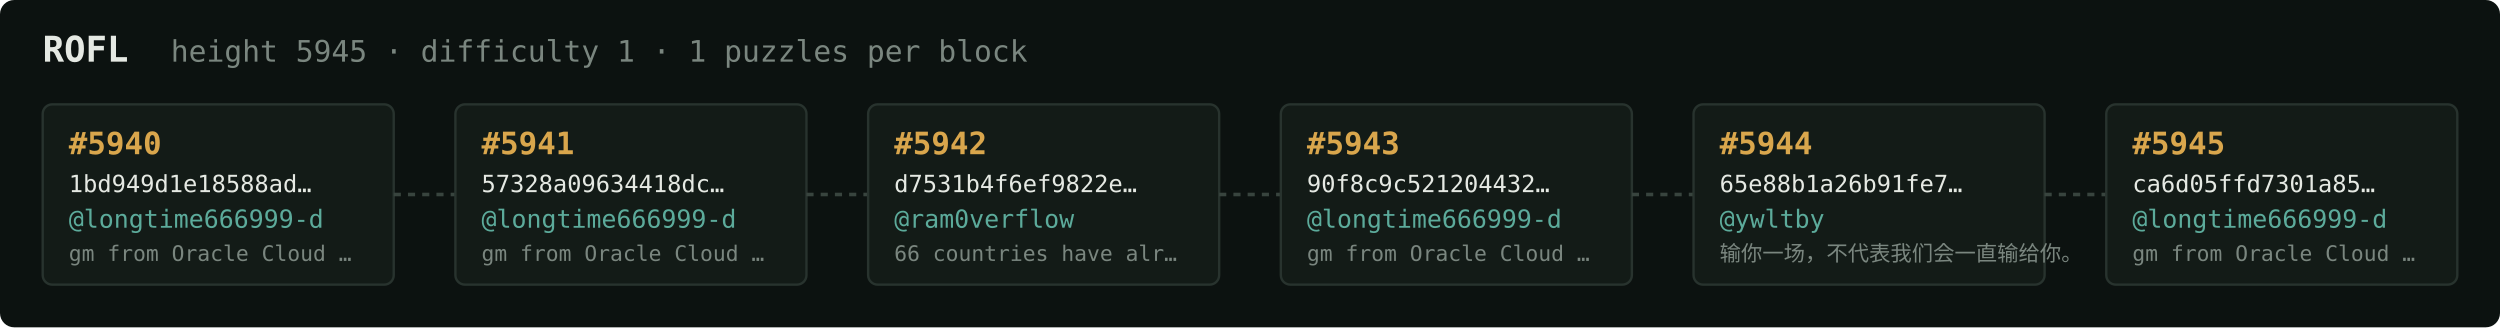
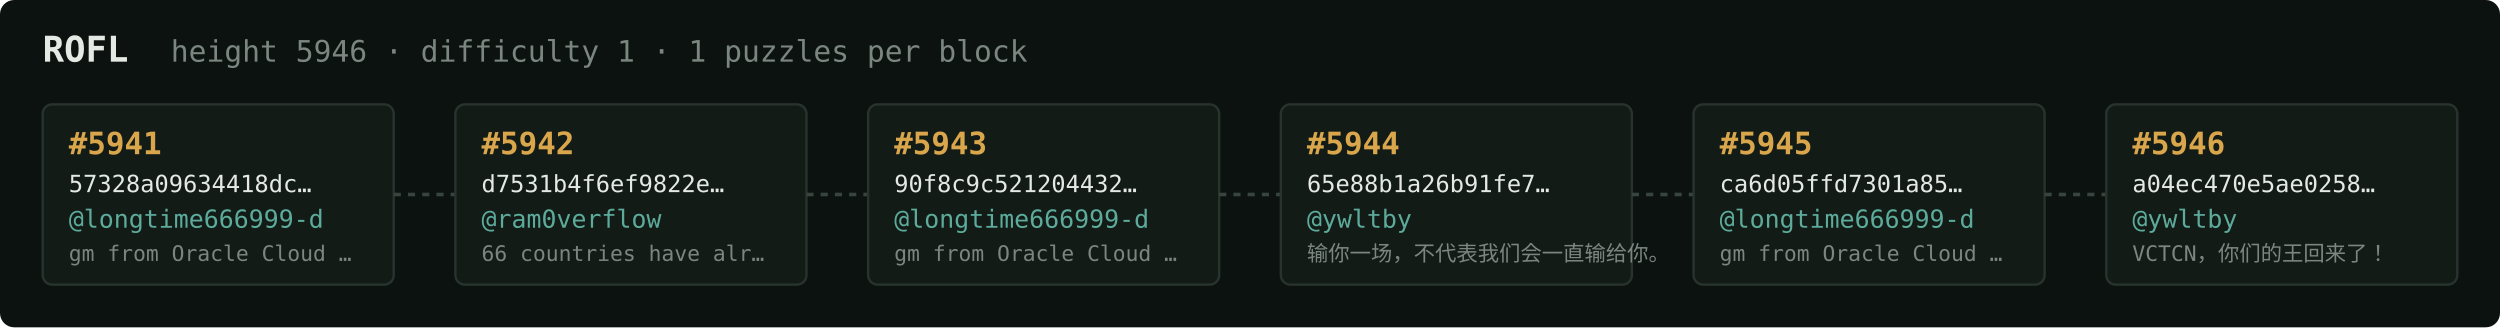
<svg xmlns="http://www.w3.org/2000/svg" width="1054" height="138" viewBox="0 0 1054 138" font-family="ui-monospace,SFMono-Regular,Menlo,monospace">
  <rect fill="#0c1210" width="1054" height="138" rx="6" />
  <text x="18" y="26" fill="#e5e9e3" font-size="15" font-weight="700">ROFL</text>
-   <text x="72" y="26" fill="#7a867f" font-size="12.5">height 5945 · difficulty 1 · 1 puzzles per block</text>
+   <text x="72" y="26" fill="#7a867f" font-size="12.5">height 5946 · difficulty 1 · 1 puzzles per block</text>
  <rect x="18" y="44" width="148" height="76" rx="4" fill="#131b17" stroke="#28332e" stroke-width="1" />
-   <text x="29" y="65" fill="#d9a64c" font-size="13" font-weight="700">#5940</text>
-   <text x="29" y="81" fill="#e5e9e3" font-size="10">1bd949d1e18588ad…</text>
+   <text x="29" y="65" fill="#d9a64c" font-size="13" font-weight="700">#5941</text>
+   <text x="29" y="81" fill="#e5e9e3" font-size="10">57328a09634418dc…</text>
  <text x="29" y="96" fill="#5cab9b" font-size="10.5">@longtime666999-d</text>
  <text x="29" y="110" fill="#7a867f" font-size="9">gm from Oracle Cloud …</text>
  <line x1="166" y1="82.0" x2="192" y2="82.0" stroke="#38443e" stroke-width="1.5" stroke-dasharray="3 3" />
  <rect x="192" y="44" width="148" height="76" rx="4" fill="#131b17" stroke="#28332e" stroke-width="1" />
-   <text x="203" y="65" fill="#d9a64c" font-size="13" font-weight="700">#5941</text>
-   <text x="203" y="81" fill="#e5e9e3" font-size="10">57328a09634418dc…</text>
-   <text x="203" y="96" fill="#5cab9b" font-size="10.5">@longtime666999-d</text>
-   <text x="203" y="110" fill="#7a867f" font-size="9">gm from Oracle Cloud …</text>
+   <text x="203" y="65" fill="#d9a64c" font-size="13" font-weight="700">#5942</text>
+   <text x="203" y="81" fill="#e5e9e3" font-size="10">d7531b4f6ef9822e…</text>
+   <text x="203" y="96" fill="#5cab9b" font-size="10.5">@ram0verflow</text>
+   <text x="203" y="110" fill="#7a867f" font-size="9">66 countries have alr…</text>
  <line x1="340" y1="82.0" x2="366" y2="82.0" stroke="#38443e" stroke-width="1.5" stroke-dasharray="3 3" />
  <rect x="366" y="44" width="148" height="76" rx="4" fill="#131b17" stroke="#28332e" stroke-width="1" />
-   <text x="377" y="65" fill="#d9a64c" font-size="13" font-weight="700">#5942</text>
-   <text x="377" y="81" fill="#e5e9e3" font-size="10">d7531b4f6ef9822e…</text>
-   <text x="377" y="96" fill="#5cab9b" font-size="10.5">@ram0verflow</text>
-   <text x="377" y="110" fill="#7a867f" font-size="9">66 countries have alr…</text>
+   <text x="377" y="65" fill="#d9a64c" font-size="13" font-weight="700">#5943</text>
+   <text x="377" y="81" fill="#e5e9e3" font-size="10">90f8c9c521204432…</text>
+   <text x="377" y="96" fill="#5cab9b" font-size="10.5">@longtime666999-d</text>
+   <text x="377" y="110" fill="#7a867f" font-size="9">gm from Oracle Cloud …</text>
  <line x1="514" y1="82.0" x2="540" y2="82.0" stroke="#38443e" stroke-width="1.5" stroke-dasharray="3 3" />
  <rect x="540" y="44" width="148" height="76" rx="4" fill="#131b17" stroke="#28332e" stroke-width="1" />
-   <text x="551" y="65" fill="#d9a64c" font-size="13" font-weight="700">#5943</text>
-   <text x="551" y="81" fill="#e5e9e3" font-size="10">90f8c9c521204432…</text>
-   <text x="551" y="96" fill="#5cab9b" font-size="10.5">@longtime666999-d</text>
-   <text x="551" y="110" fill="#7a867f" font-size="9">gm from Oracle Cloud …</text>
+   <text x="551" y="65" fill="#d9a64c" font-size="13" font-weight="700">#5944</text>
+   <text x="551" y="81" fill="#e5e9e3" font-size="10">65e88b1a26b91fe7…</text>
+   <text x="551" y="96" fill="#5cab9b" font-size="10.5">@ywltby</text>
+   <text x="551" y="110" fill="#7a867f" font-size="9">输你一场，不代表我们会一直输给你。</text>
  <line x1="688" y1="82.0" x2="714" y2="82.0" stroke="#38443e" stroke-width="1.5" stroke-dasharray="3 3" />
  <rect x="714" y="44" width="148" height="76" rx="4" fill="#131b17" stroke="#28332e" stroke-width="1" />
-   <text x="725" y="65" fill="#d9a64c" font-size="13" font-weight="700">#5944</text>
-   <text x="725" y="81" fill="#e5e9e3" font-size="10">65e88b1a26b91fe7…</text>
-   <text x="725" y="96" fill="#5cab9b" font-size="10.5">@ywltby</text>
-   <text x="725" y="110" fill="#7a867f" font-size="9">输你一场，不代表我们会一直输给你。</text>
+   <text x="725" y="65" fill="#d9a64c" font-size="13" font-weight="700">#5945</text>
+   <text x="725" y="81" fill="#e5e9e3" font-size="10">ca6d05ffd7301a85…</text>
+   <text x="725" y="96" fill="#5cab9b" font-size="10.5">@longtime666999-d</text>
+   <text x="725" y="110" fill="#7a867f" font-size="9">gm from Oracle Cloud …</text>
  <line x1="862" y1="82.0" x2="888" y2="82.0" stroke="#38443e" stroke-width="1.5" stroke-dasharray="3 3" />
  <rect x="888" y="44" width="148" height="76" rx="4" fill="#131b17" stroke="#28332e" stroke-width="1" />
-   <text x="899" y="65" fill="#d9a64c" font-size="13" font-weight="700">#5945</text>
-   <text x="899" y="81" fill="#e5e9e3" font-size="10">ca6d05ffd7301a85…</text>
-   <text x="899" y="96" fill="#5cab9b" font-size="10.5">@longtime666999-d</text>
-   <text x="899" y="110" fill="#7a867f" font-size="9">gm from Oracle Cloud …</text>
+   <text x="899" y="65" fill="#d9a64c" font-size="13" font-weight="700">#5946</text>
+   <text x="899" y="81" fill="#e5e9e3" font-size="10">a04ec470e5ae0258…</text>
+   <text x="899" y="96" fill="#5cab9b" font-size="10.5">@ywltby</text>
+   <text x="899" y="110" fill="#7a867f" font-size="9">VCTCN，你们的王回来了！</text>
</svg>
